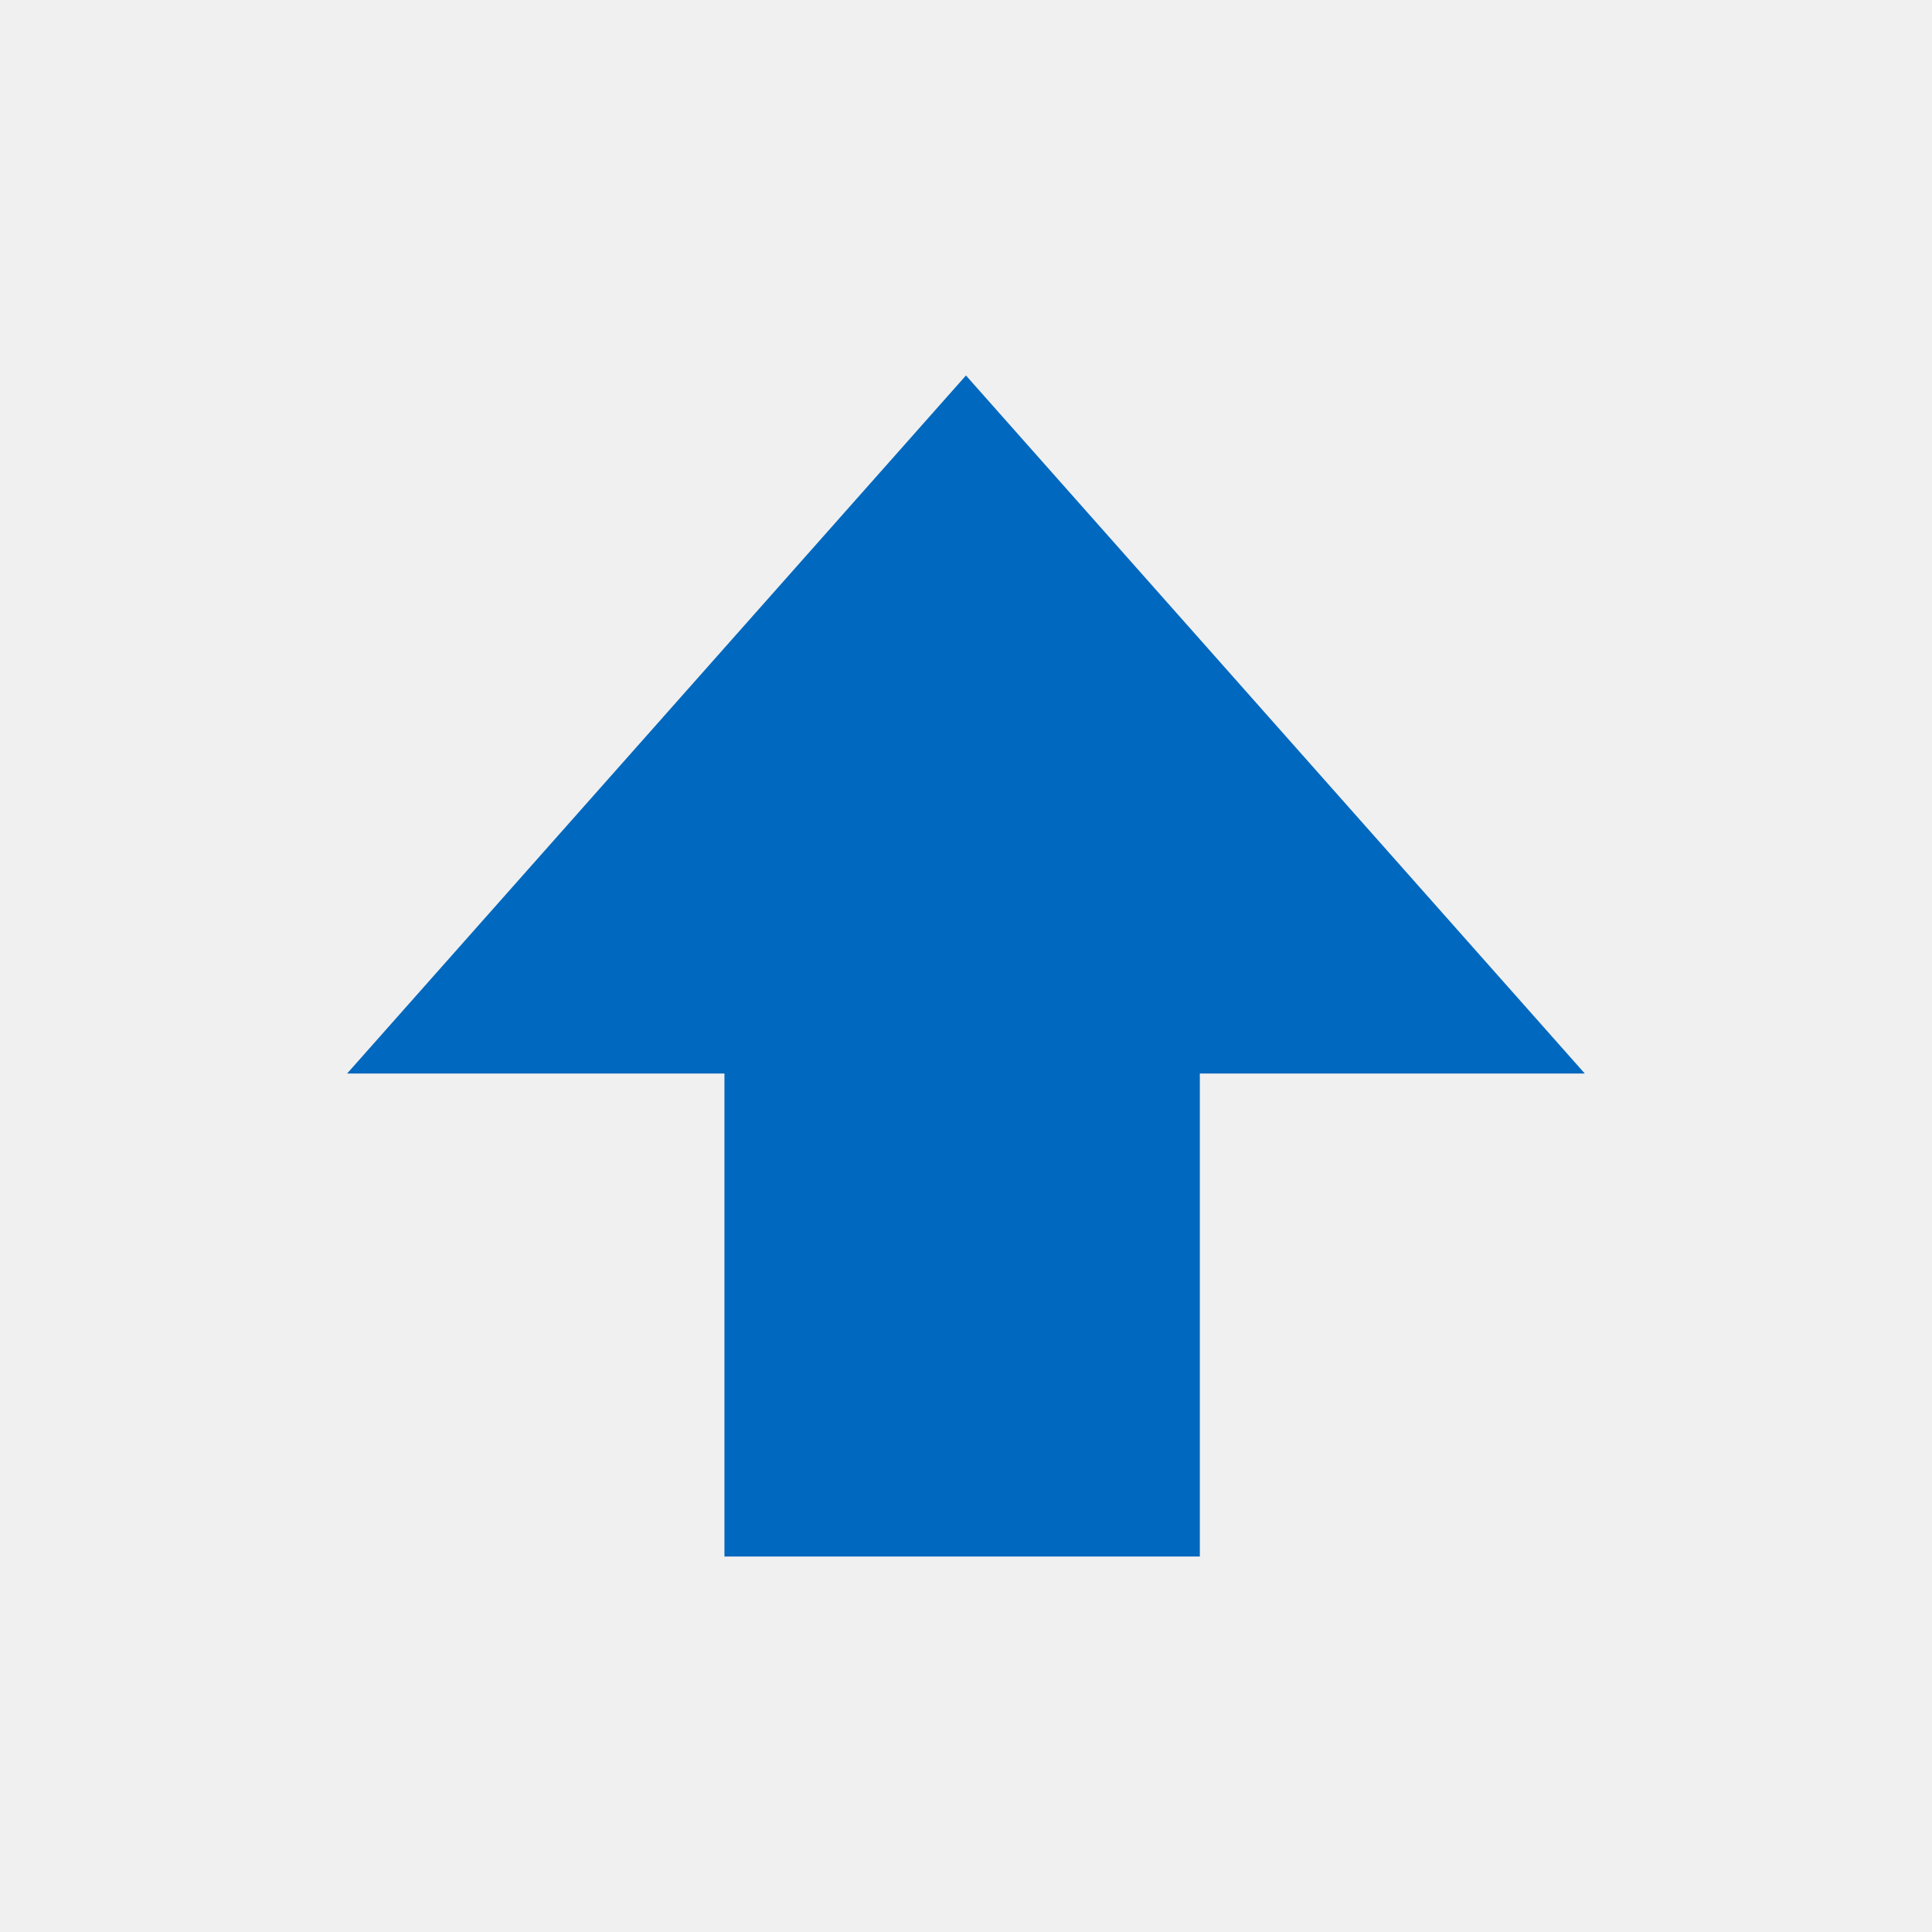
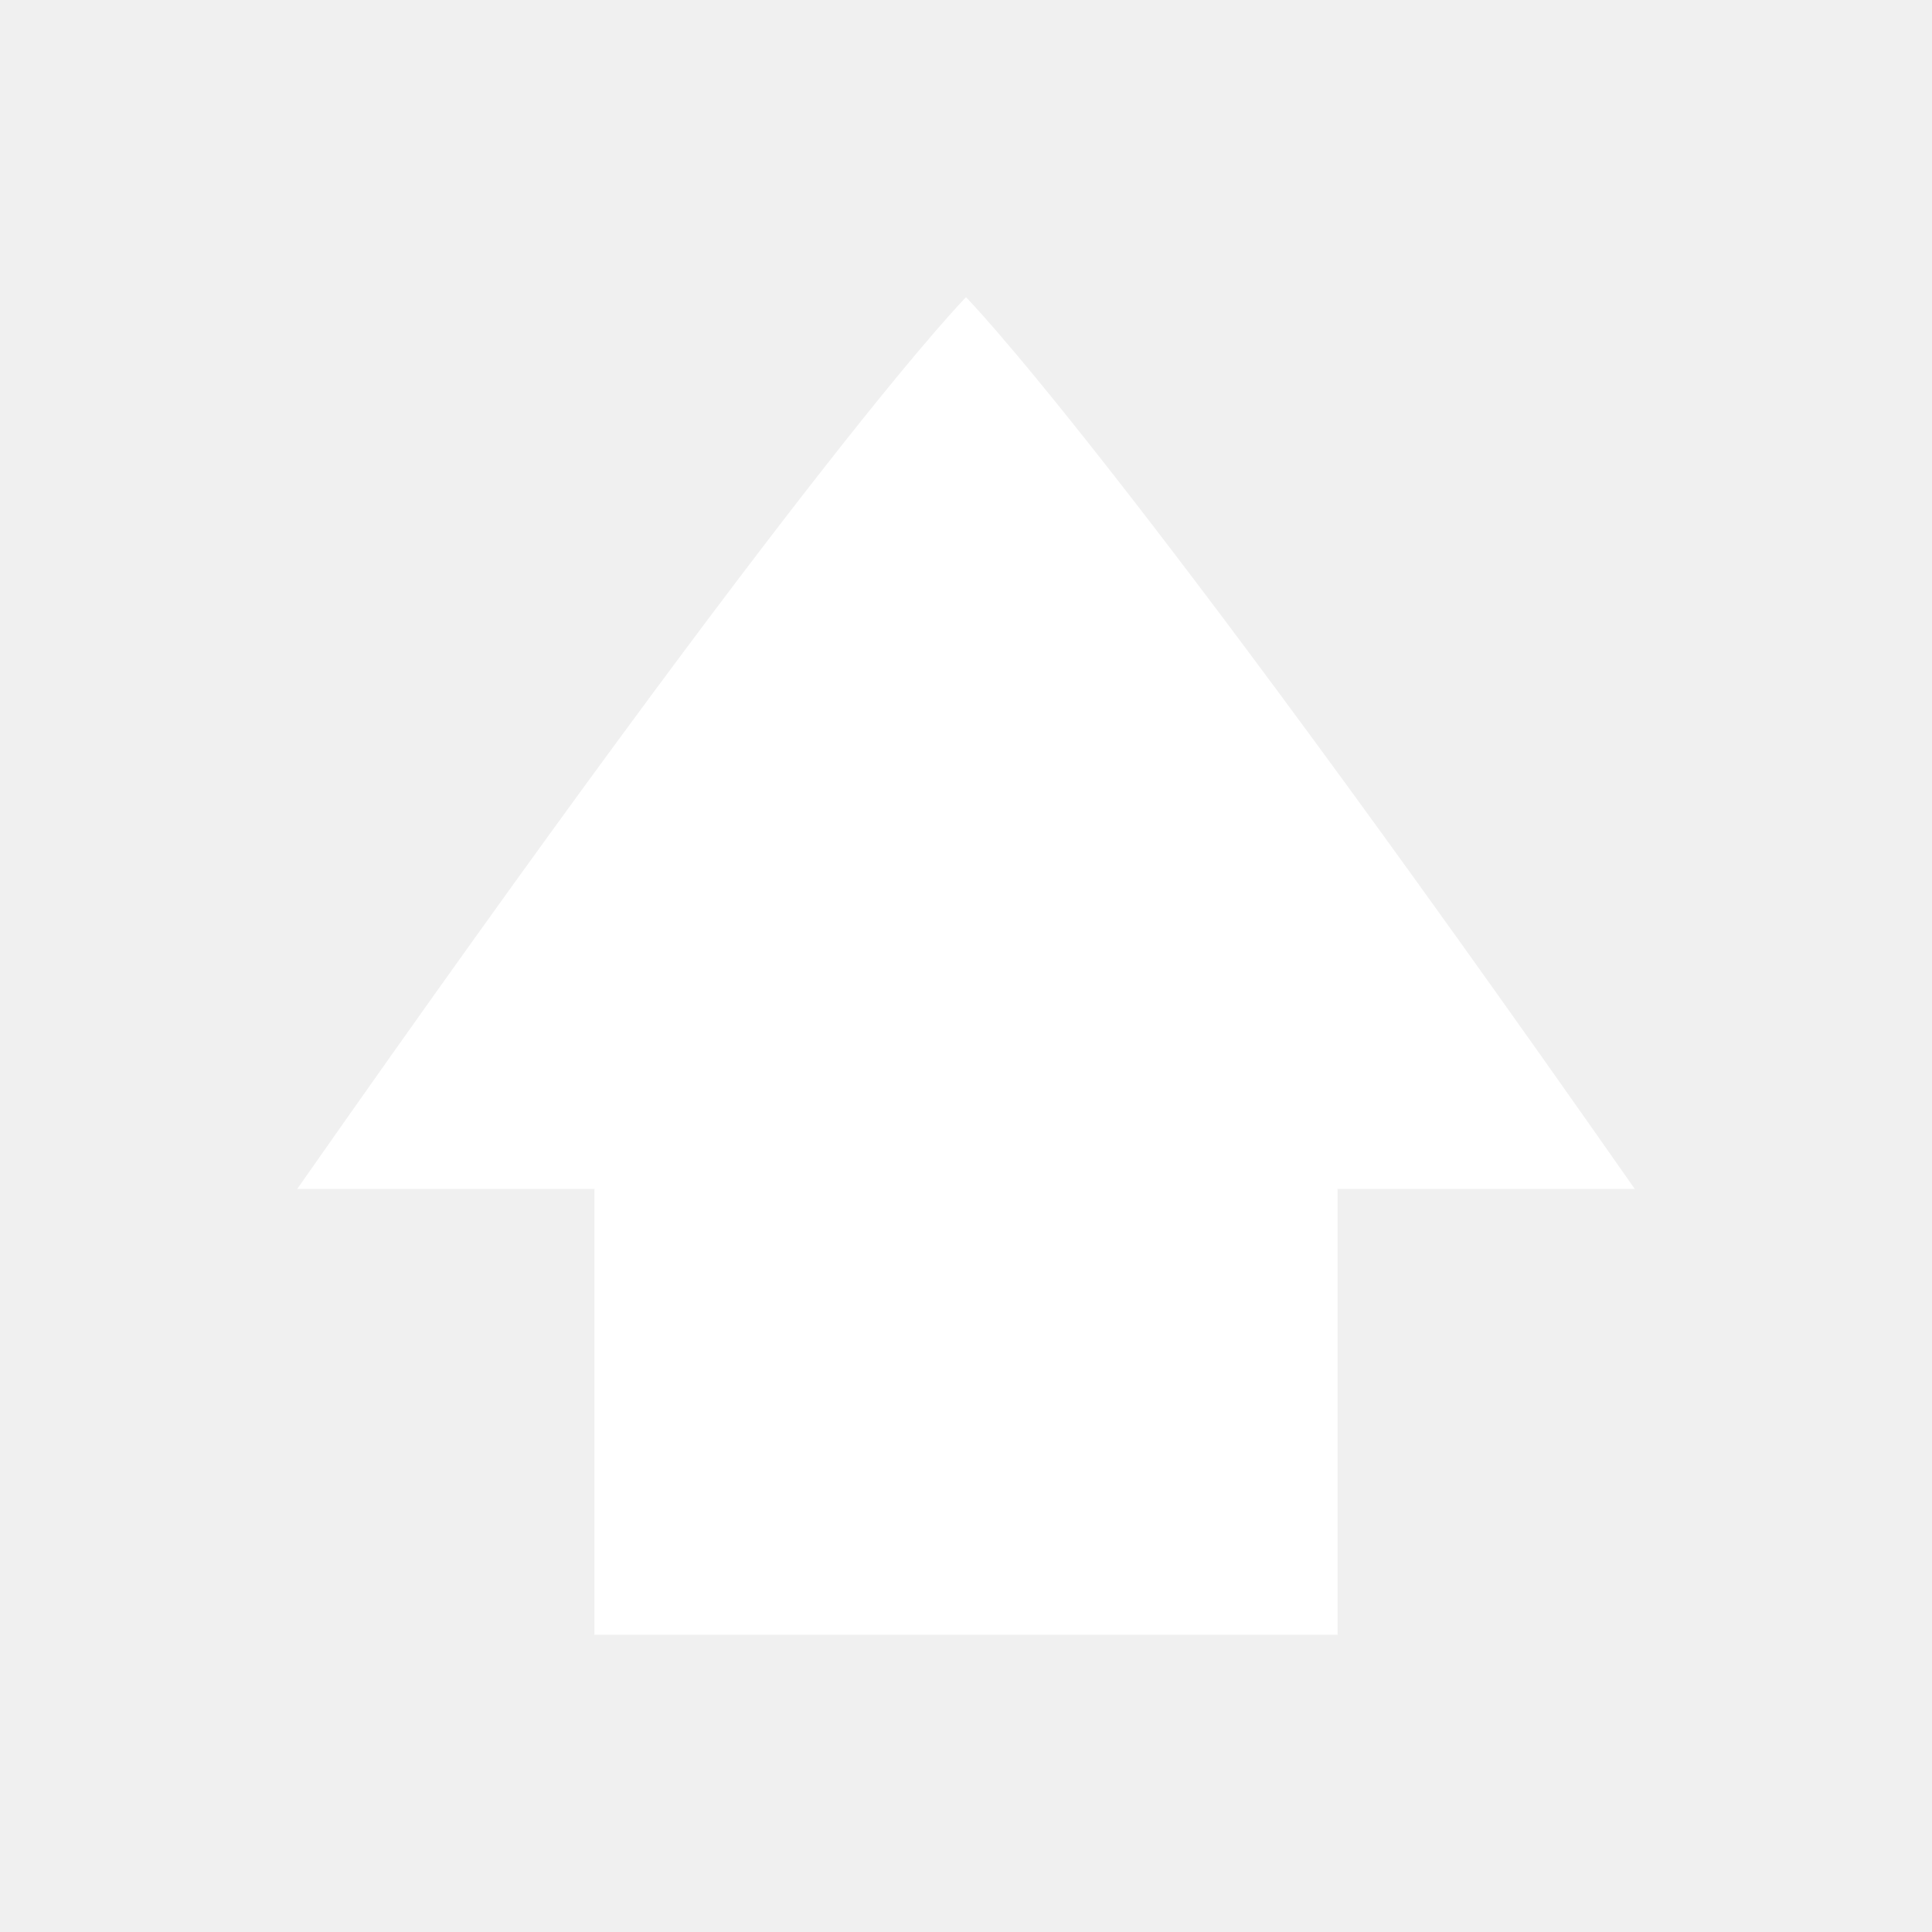
- <svg xmlns="http://www.w3.org/2000/svg" xmlns:ns1="http://www.openswatchbook.org/uri/2009/osb" width="32" viewBox="0 0 32 32" version="1.1" id="svg7384" height="32">
+ <svg xmlns="http://www.w3.org/2000/svg" xmlns:ns1="http://www.openswatchbook.org/uri/2009/osb" width="26" viewBox="0 0 26 26" version="1.1" id="svg7384" height="26">
  <defs id="defs7386">
    <linearGradient ns1:paint="solid" id="linearGradient19282" gradientTransform="matrix(-2.736579,0.2820293,-0.1890831,-0.9998832,239.5401,-879.4556)">
      <stop style="stop-color:#666666;stop-opacity:1;" offset="0" id="stop19284" />
    </linearGradient>
  </defs>
-   <g transform="translate(-143.8754,-788)" style="display:inline" id="layer9" />
-   <g transform="translate(-143.8754,-788)" style="display:inline" id="layer10" />
-   <g transform="translate(-143.8754,-788)" id="layer11" />
-   <g transform="translate(-143.8754,-788)" style="display:inline" id="layer13" />
-   <g transform="translate(-143.8754,-788)" id="layer14" />
-   <g transform="translate(-143.8754,-788)" style="display:inline" id="layer15" />
-   <g transform="translate(-143.8754,-788)" style="display:inline" id="g71291" />
-   <g transform="translate(-143.8754,-788)" style="display:inline" id="g4953" />
-   <g transform="matrix(2,0,0,2,-282.0008,-1614.219)" style="display:inline" id="layer12">
-     <path id="path16548" d="m 147,820 v -4 h -3.125 l 5.125,-5.781 5.125,5.781 h -3.188 v 4 z" style="color:#000000;display:inline;overflow:visible;visibility:visible;fill:#0068bf;fill-opacity:1;stroke:none;stroke-width:2;marker:none;enable-background:new" />
-   </g>
+   <g transform="matrix(0.8780488,0,0,0.8780488,-125.9942,-694.3354)" style="display:inline;fill:#f7f7f7;fill-opacity:1" id="layer9" />
+   <g transform="matrix(0.8780488,0,0,0.8780488,-125.9942,-694.3354)" style="display:inline;fill:#f7f7f7;fill-opacity:1" id="layer10" />
+   <g transform="matrix(0.8780488,0,0,0.8780488,-125.9942,-694.3354)" id="layer11" style="fill:#f7f7f7;fill-opacity:1" />
+   <g transform="matrix(0.8780488,0,0,0.8780488,-125.9942,-694.3354)" style="display:inline;fill:#f7f7f7;fill-opacity:1" id="layer13" />
+   <g transform="matrix(0.8780488,0,0,0.8780488,-125.9942,-694.3354)" id="layer14" style="fill:#f7f7f7;fill-opacity:1" />
+   <g transform="matrix(0.8780488,0,0,0.8780488,-125.9942,-694.3354)" style="display:inline;fill:#f7f7f7;fill-opacity:1" id="layer15" />
+   <g transform="matrix(0.8780488,0,0,0.8780488,-125.9942,-694.3354)" style="display:inline;fill:#f7f7f7;fill-opacity:1" id="g71291" />
+   <g transform="matrix(0.8780488,0,0,0.8780488,-125.9942,-694.3354)" style="display:inline;fill:#f7f7f7;fill-opacity:1" id="g4953" />
+   <path d="m 13,4 c 0,0 2,2 9,12 h -4 v 6 C 8,22 16.563,22 8,22 V 16 H 4 C 11,6 13,4 13,4 Z" id="path4" style="opacity:1;fill:#ffffff;stroke-width:2" />
</svg>
